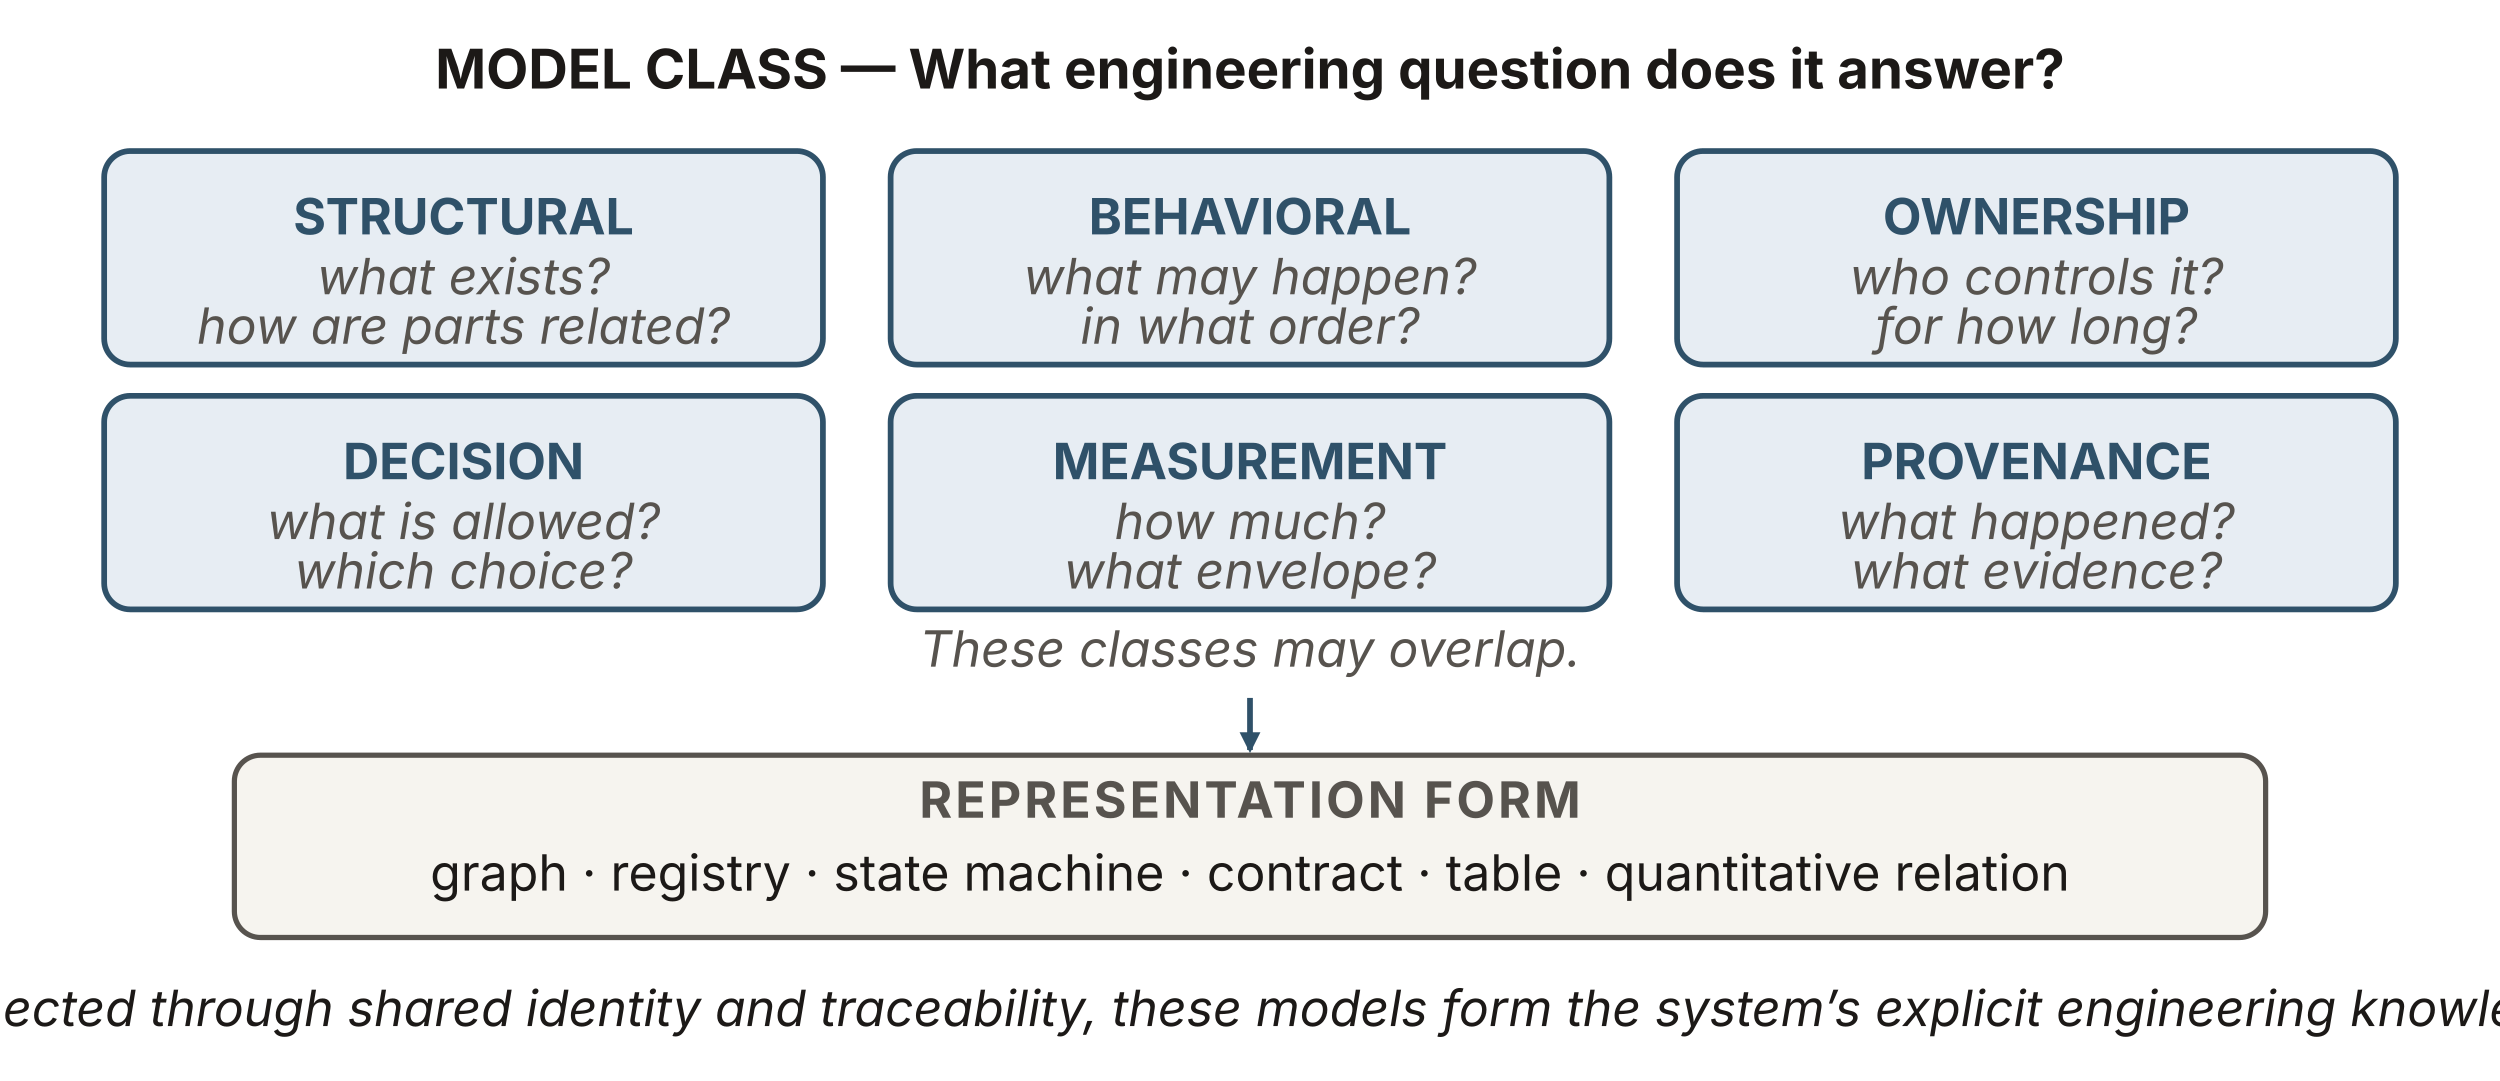
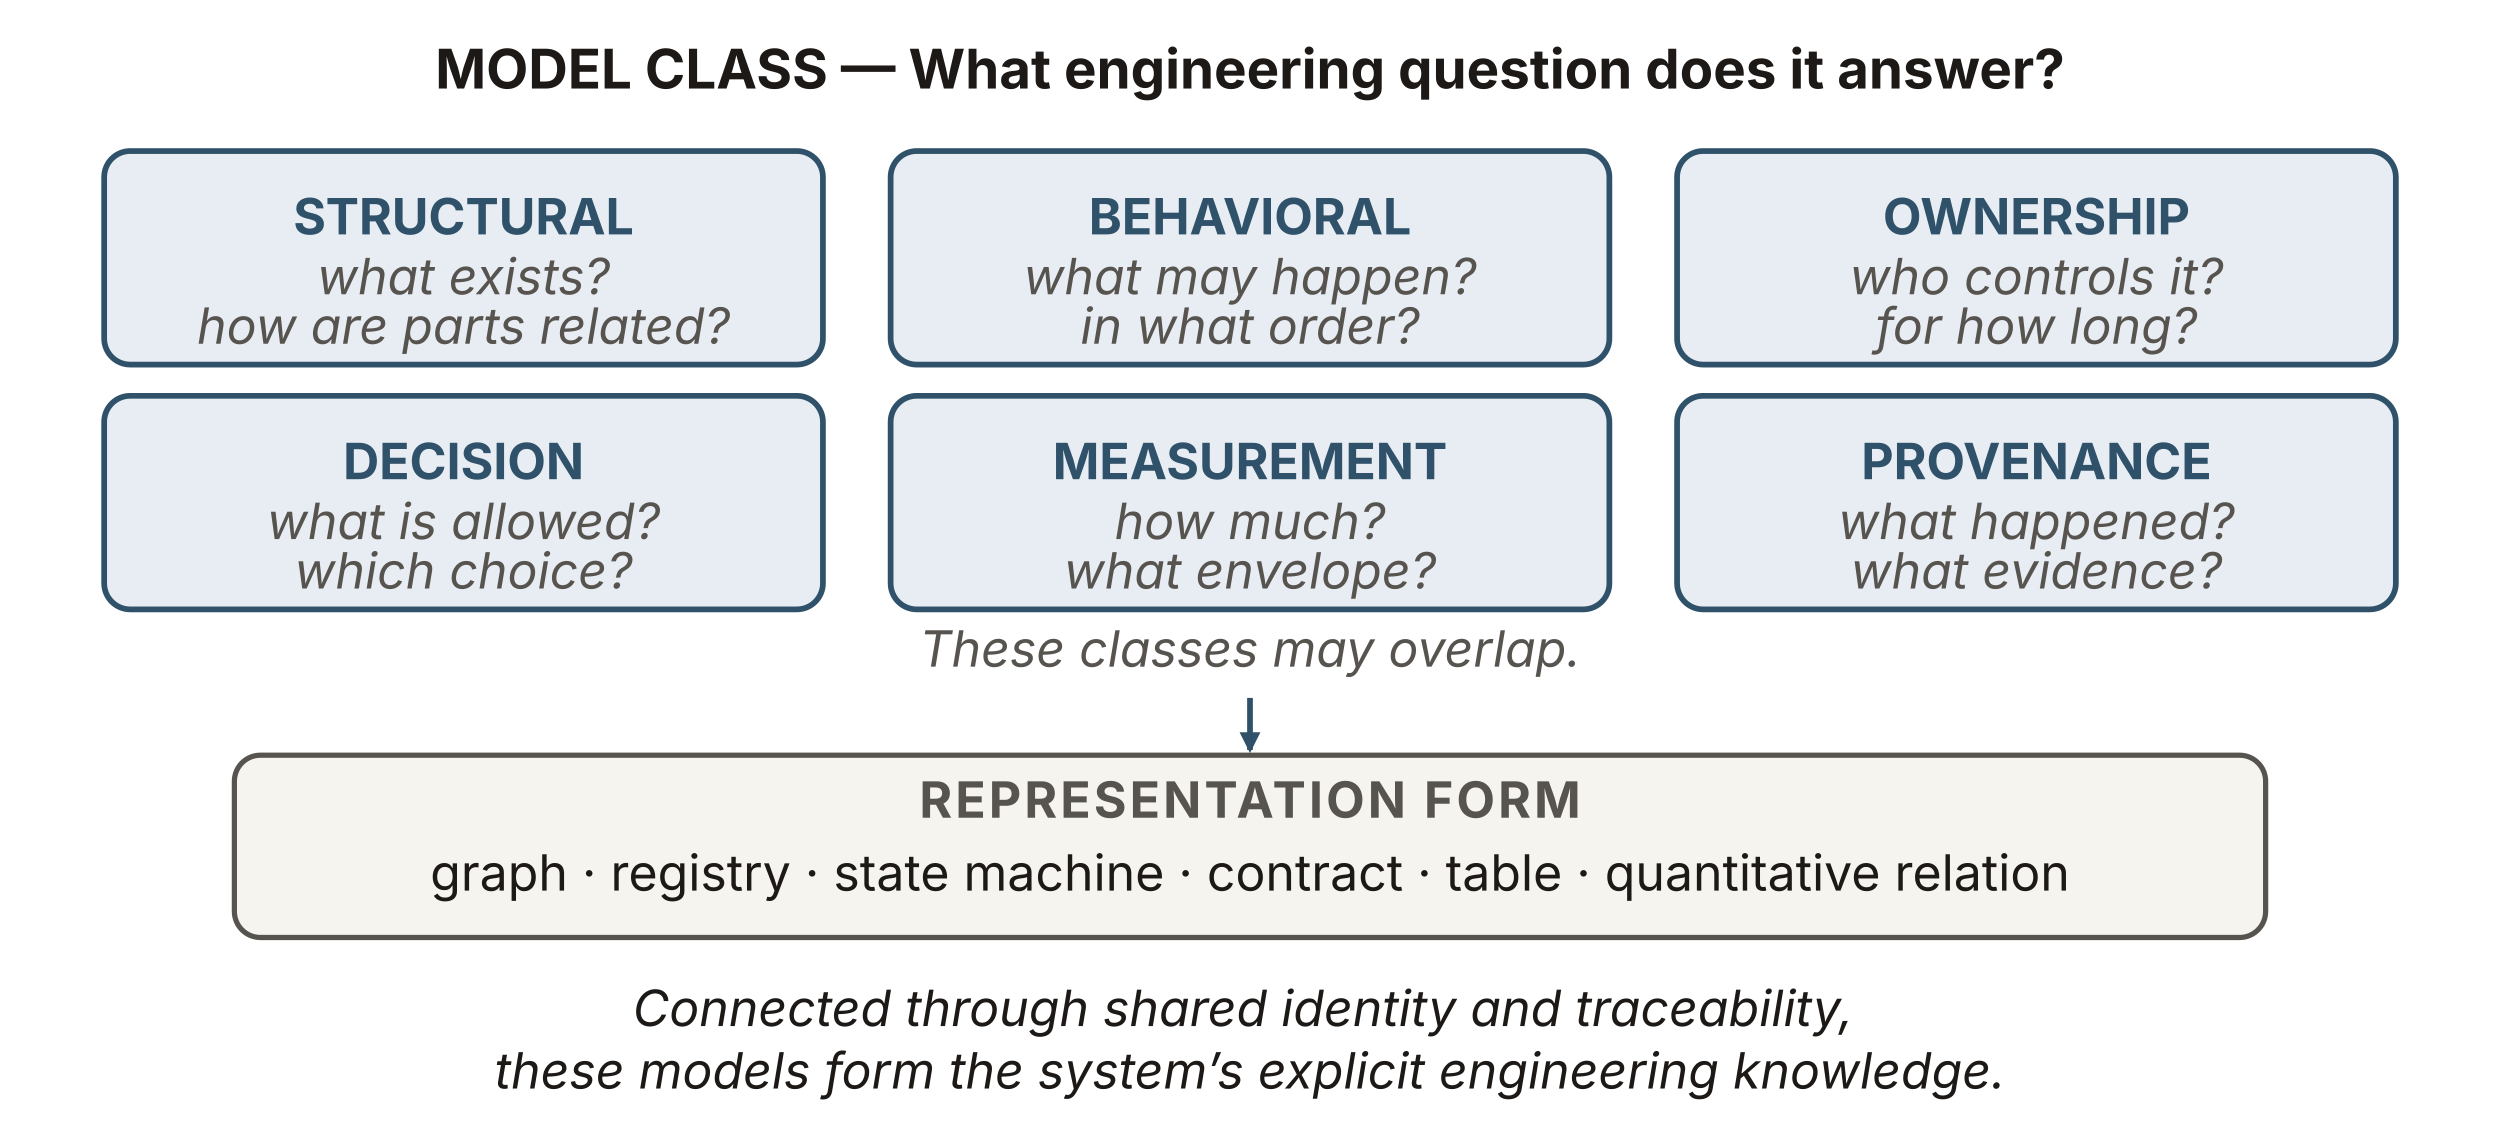
- <svg xmlns="http://www.w3.org/2000/svg" viewBox="0 0 960 415" width="960" height="415" role="img" aria-labelledby="onTitle onDesc" font-family="'Source Sans 3', -apple-system, 'Segoe UI', sans-serif">
+ <svg xmlns="http://www.w3.org/2000/svg" viewBox="0 0 960 440" width="960" height="440" role="img" aria-labelledby="onTitle onDesc" font-family="'Source Sans 3', -apple-system, 'Segoe UI', sans-serif">
  <defs>
    <marker id="on-b" viewBox="0 0 10 10" refX="8.5" refY="5" markerWidth="8" markerHeight="8" orient="auto" markerUnits="userSpaceOnUse">
      <path d="M0 0 L10 5 L0 10 z" fill="#2f5169" />
    </marker>
  </defs>
  <text x="480" y="34" text-anchor="middle" font-size="21" font-weight="700" fill="#1c1917">MODEL CLASS — What engineering question does it answer?</text>
  <rect x="40" y="58" width="276" height="82" rx="10" fill="#e7edf3" stroke="#2f5169" stroke-width="2.2" />
  <text x="178" y="90" text-anchor="middle" font-size="19.2" font-weight="700" fill="#2f5169">STRUCTURAL</text>
  <text x="178" y="113" text-anchor="middle" font-size="19.2" font-style="italic" fill="#57534e">what exists?</text>
  <text x="178" y="132" text-anchor="middle" font-size="19.2" font-style="italic" fill="#57534e">how are parts related?</text>
  <rect x="342" y="58" width="276" height="82" rx="10" fill="#e7edf3" stroke="#2f5169" stroke-width="2.2" />
  <text x="480" y="90" text-anchor="middle" font-size="19.2" font-weight="700" fill="#2f5169">BEHAVIORAL</text>
  <text x="480" y="113" text-anchor="middle" font-size="19.2" font-style="italic" fill="#57534e">what may happen?</text>
  <text x="480" y="132" text-anchor="middle" font-size="19.2" font-style="italic" fill="#57534e">in what order?</text>
  <rect x="644" y="58" width="276" height="82" rx="10" fill="#e7edf3" stroke="#2f5169" stroke-width="2.2" />
  <text x="782" y="90" text-anchor="middle" font-size="19.2" font-weight="700" fill="#2f5169">OWNERSHIP</text>
  <text x="782" y="113" text-anchor="middle" font-size="19.2" font-style="italic" fill="#57534e">who controls it?</text>
  <text x="782" y="132" text-anchor="middle" font-size="19.2" font-style="italic" fill="#57534e">for how long?</text>
  <rect x="40" y="152" width="276" height="82" rx="10" fill="#e7edf3" stroke="#2f5169" stroke-width="2.2" />
  <text x="178" y="184" text-anchor="middle" font-size="19.2" font-weight="700" fill="#2f5169">DECISION</text>
  <text x="178" y="207" text-anchor="middle" font-size="19.2" font-style="italic" fill="#57534e">what is allowed?</text>
  <text x="178" y="226" text-anchor="middle" font-size="19.2" font-style="italic" fill="#57534e">which choice?</text>
  <rect x="342" y="152" width="276" height="82" rx="10" fill="#e7edf3" stroke="#2f5169" stroke-width="2.2" />
  <text x="480" y="184" text-anchor="middle" font-size="19.2" font-weight="700" fill="#2f5169">MEASUREMENT</text>
  <text x="480" y="207" text-anchor="middle" font-size="19.2" font-style="italic" fill="#57534e">how much?</text>
  <text x="480" y="226" text-anchor="middle" font-size="19.2" font-style="italic" fill="#57534e">what envelope?</text>
  <rect x="644" y="152" width="276" height="82" rx="10" fill="#e7edf3" stroke="#2f5169" stroke-width="2.2" />
  <text x="782" y="184" text-anchor="middle" font-size="19.2" font-weight="700" fill="#2f5169">PROVENANCE</text>
  <text x="782" y="207" text-anchor="middle" font-size="19.2" font-style="italic" fill="#57534e">what happened?</text>
  <text x="782" y="226" text-anchor="middle" font-size="19.2" font-style="italic" fill="#57534e">what evidence?</text>
  <text x="480" y="256" text-anchor="middle" font-size="19.2" font-style="italic" fill="#57534e">These classes may overlap.</text>
  <rect id="classes" x="40" y="58" width="880" height="210" fill="none" stroke="none" />
  <line x1="480" y1="268" x2="480" y2="288" stroke="#2f5169" stroke-width="2.2" marker-end="url(#on-b)" />
  <rect id="forms" x="90" y="290" width="780" height="70" rx="10" fill="#f6f4ef" stroke="#57534e" stroke-width="2" />
  <text x="480" y="314" text-anchor="middle" font-size="19.2" font-weight="700" letter-spacing="1.2" fill="#57534e">REPRESENTATION FORM</text>
  <text x="480" y="342" text-anchor="middle" font-size="19.2" fill="#1c1917">graph · registry · state machine · contract · table · quantitative relation</text>
-   <text x="480" y="394" text-anchor="middle" font-size="19.2" font-style="italic" fill="#1c1917">Connected through shared identity and traceability, these models form the system’s explicit engineering knowledge.</text>
+   <text x="480" y="394" text-anchor="middle" font-size="19.2" font-style="italic" fill="#1c1917">
+     <tspan x="480">Connected through shared identity and traceability,</tspan>
+     <tspan x="480" dy="24">these models form the system’s explicit engineering knowledge.</tspan>
+   </text>
</svg>
